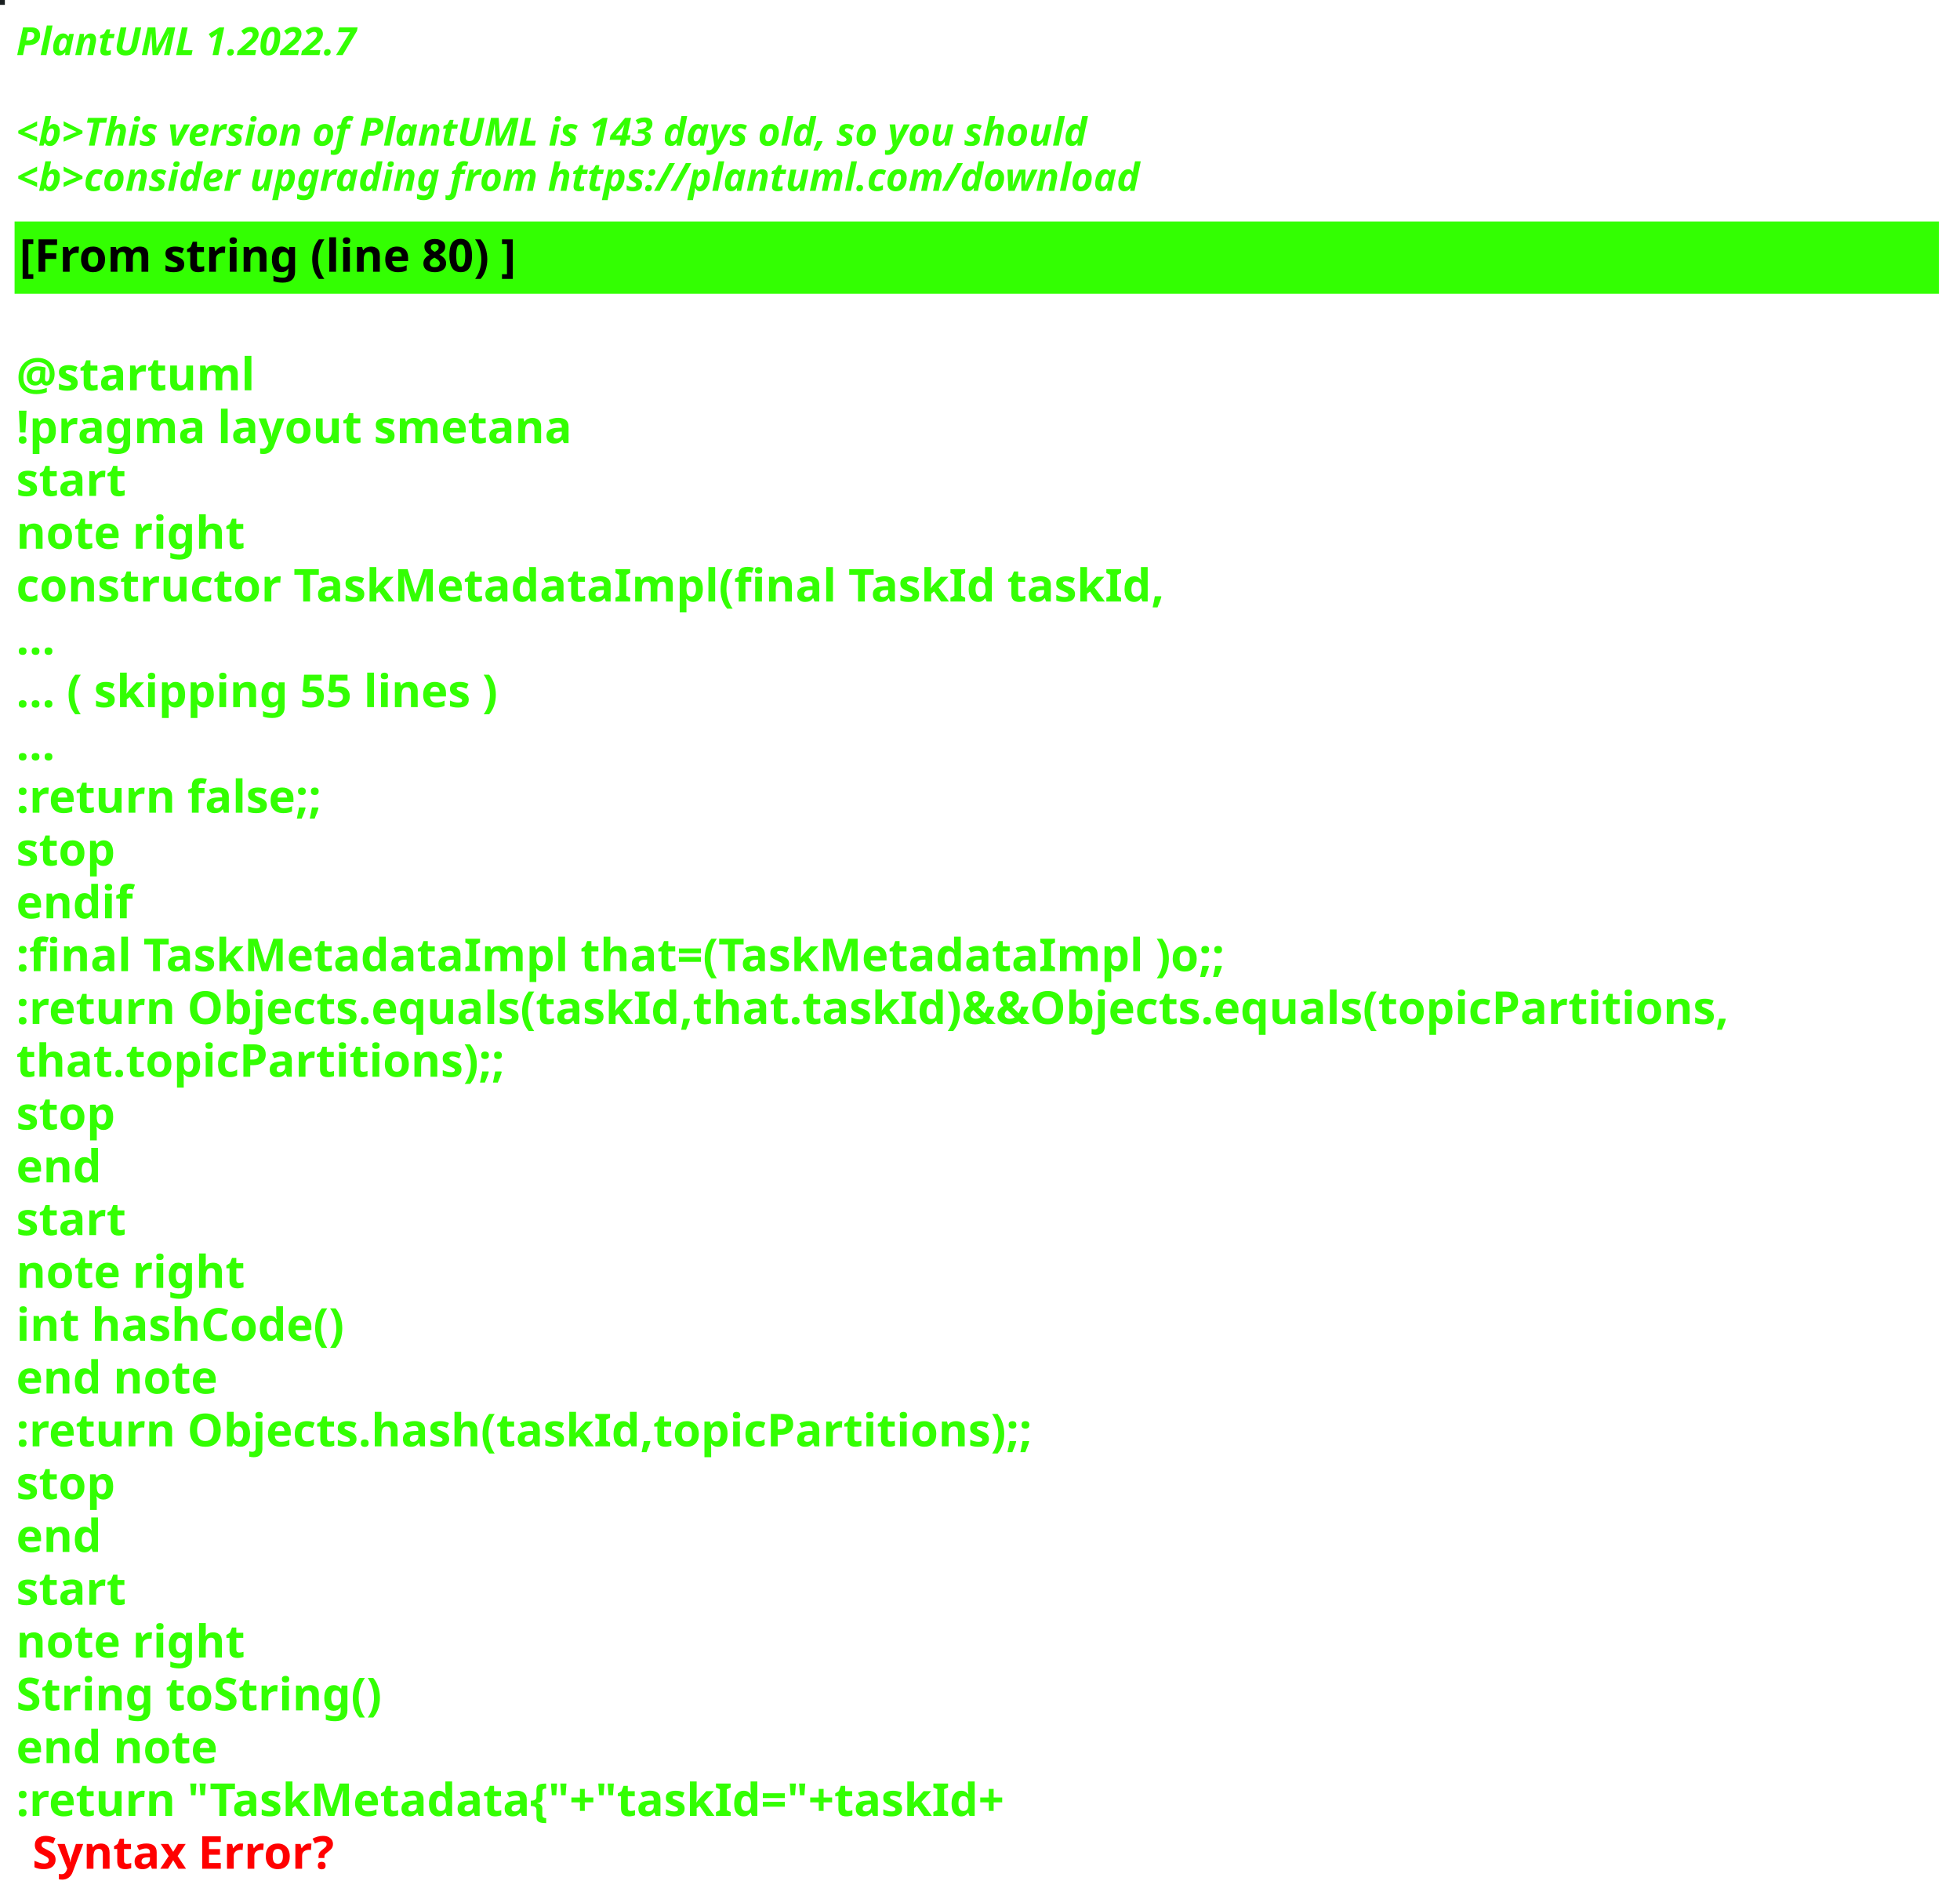
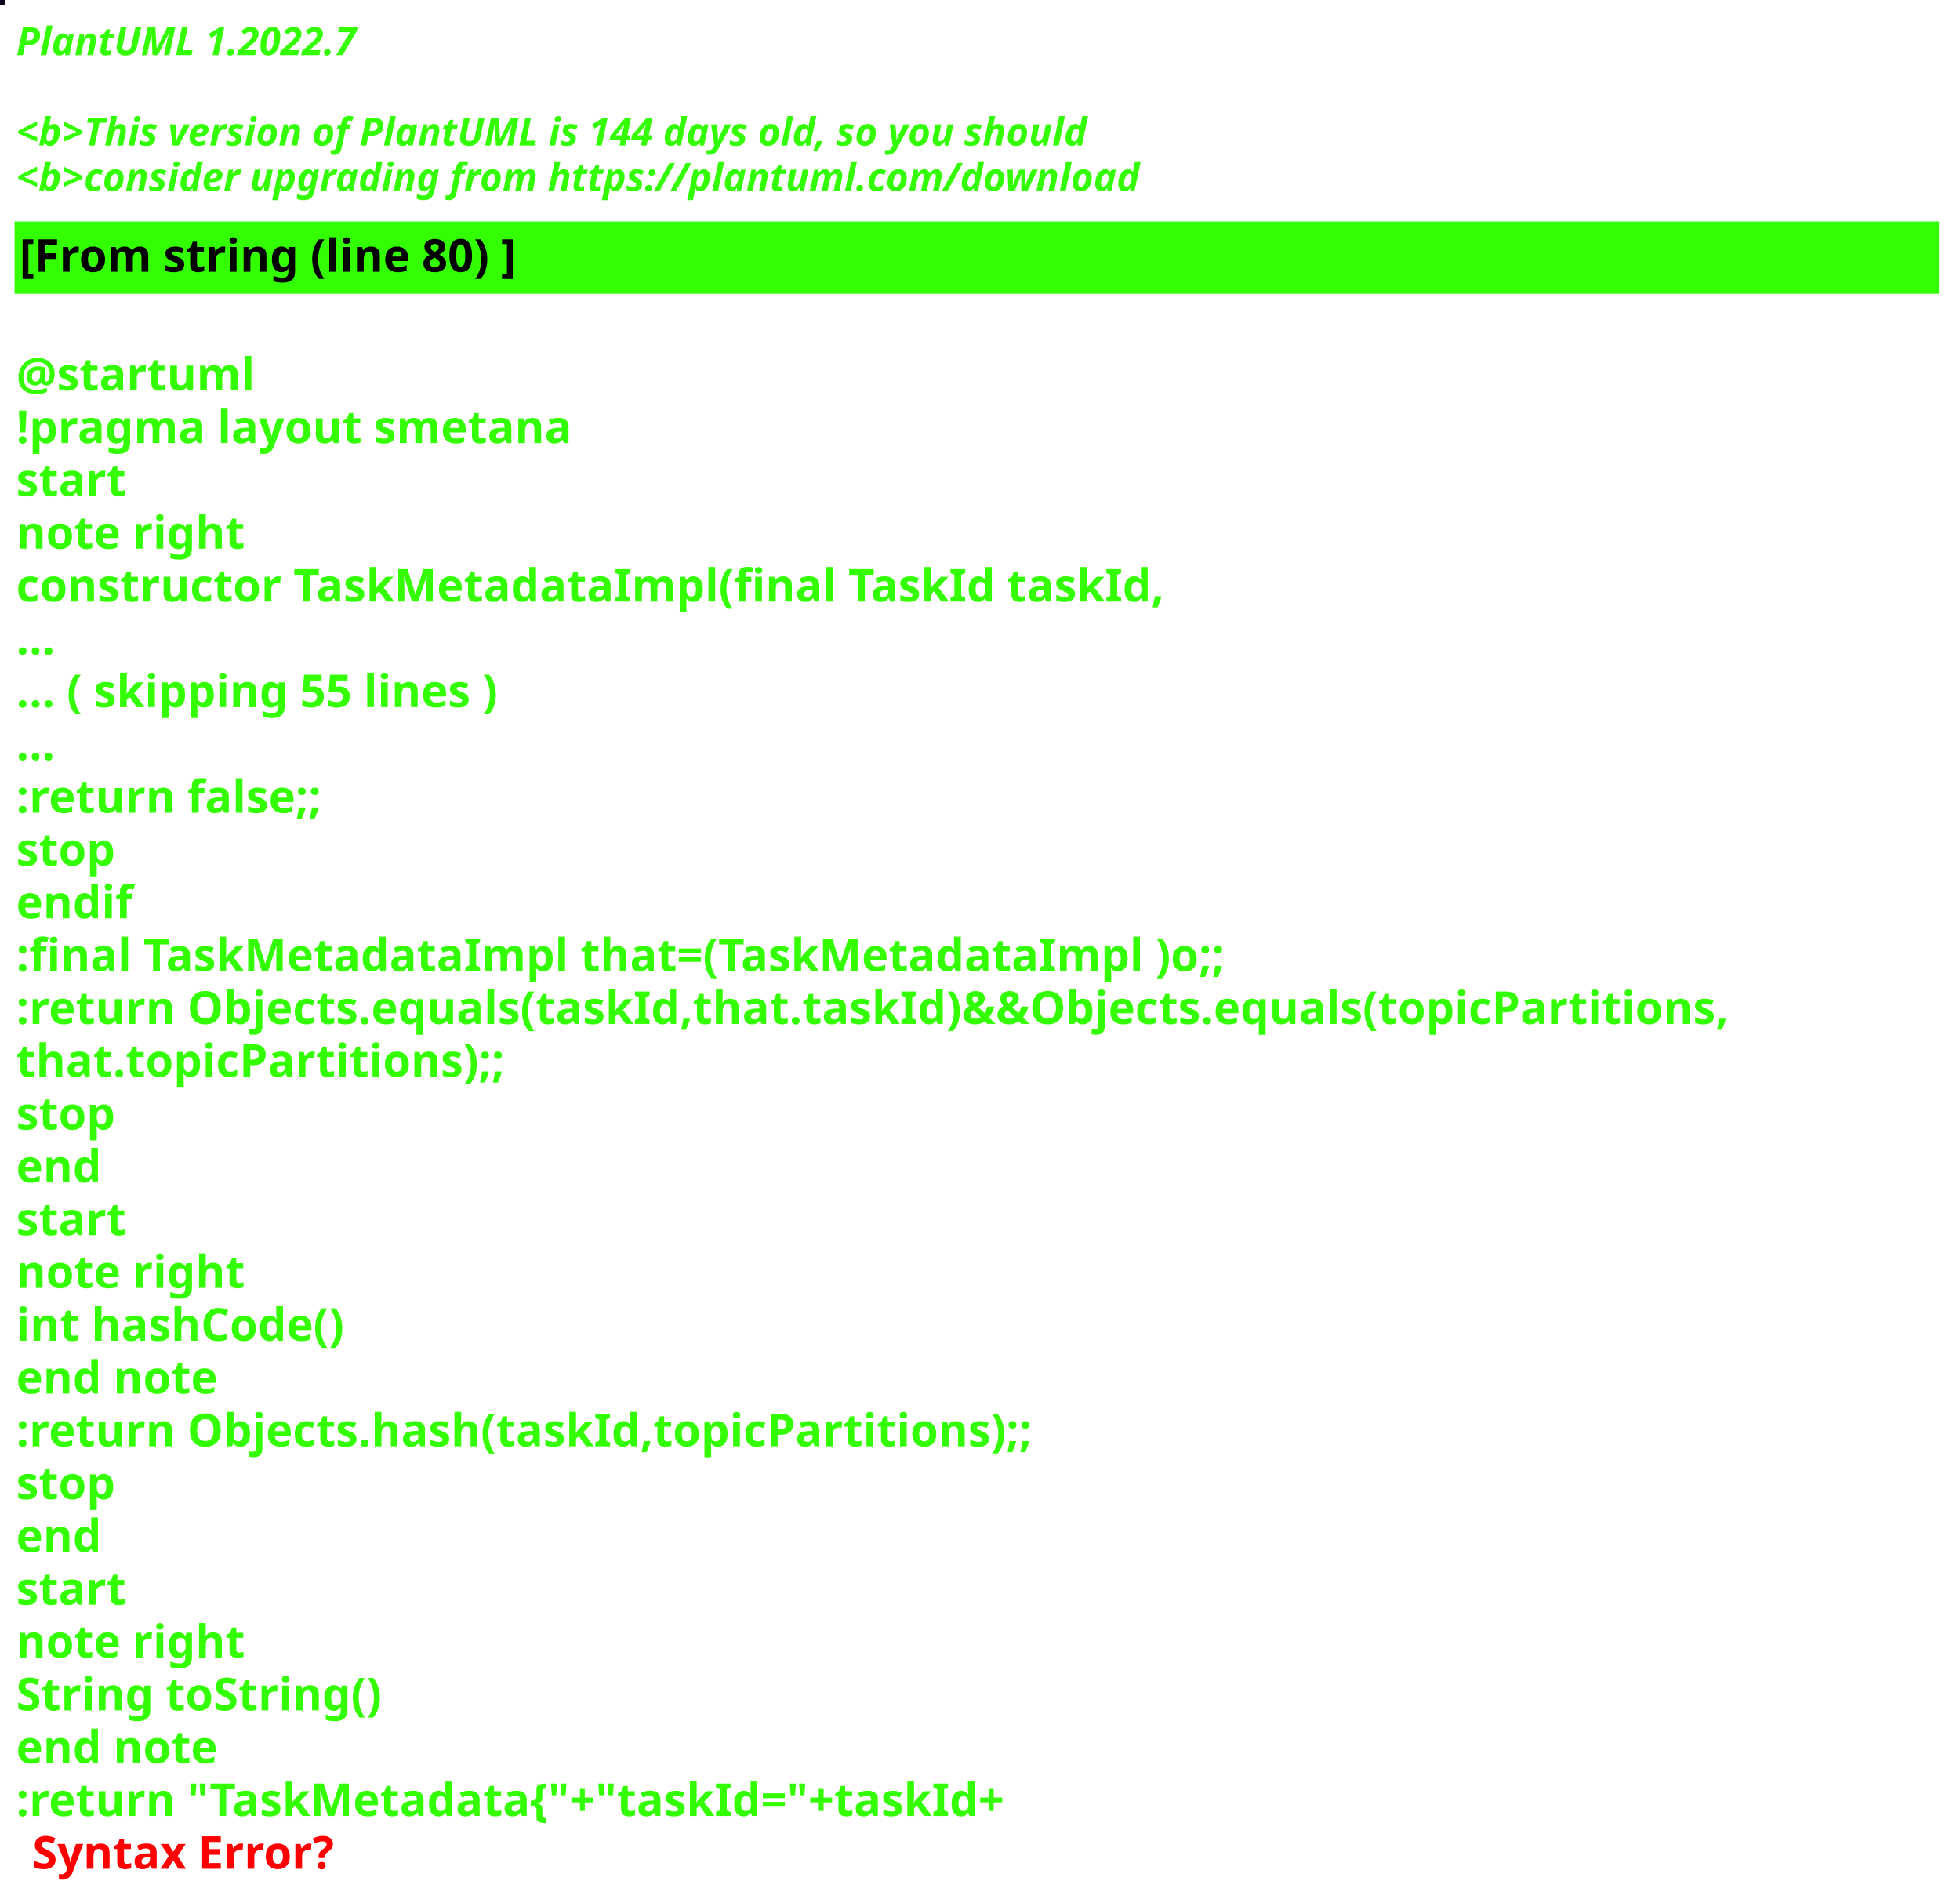
<svg xmlns="http://www.w3.org/2000/svg" contentStyleType="text/css" height="586px" preserveAspectRatio="none" style="width:605px;height:586px;background:#000000;" version="1.1" viewBox="0 0 605 586" width="605px" zoomAndPan="magnify">
  <defs />
  <g>
-     <rect fill="#191F20" height="1" style="stroke:#191F20;stroke-width:1.0;" width="1" x="0" y="0" />
+     <rect fill="#0E041C" height="1" style="stroke:#0E041C;stroke-width:1.0;" width="1" x="0" y="0" />
    <text fill="#33FF02" font-family="sans-serif" font-size="12" font-style="italic" font-weight="bold" lengthAdjust="spacing" textLength="127" x="5" y="17">PlantUML 1.2022.7</text>
    <text fill="#33FF02" font-family="sans-serif" font-size="12" font-style="italic" font-weight="bold" lengthAdjust="spacing" textLength="4" x="5" y="30.969"> </text>
-     <text fill="#33FF02" font-family="sans-serif" font-size="12" font-style="italic" font-weight="bold" lengthAdjust="spacing" textLength="399" x="5" y="44.938">&lt;b&gt;This version of PlantUML is 143 days old, so you should</text>
+     <text fill="#33FF02" font-family="sans-serif" font-size="12" font-style="italic" font-weight="bold" lengthAdjust="spacing" textLength="399" x="5" y="44.938">&lt;b&gt;This version of PlantUML is 144 days old, so you should</text>
    <text fill="#33FF02" font-family="sans-serif" font-size="12" font-style="italic" font-weight="bold" lengthAdjust="spacing" textLength="408" x="5" y="58.906">&lt;b&gt;consider upgrading from https://plantuml.com/download</text>
    <rect fill="#33FF02" height="21.297" style="stroke:#33FF02;stroke-width:1.0;" width="593" x="5" y="68.875" />
    <text fill="#000000" font-family="sans-serif" font-size="14" font-weight="bold" lengthAdjust="spacing" textLength="178" x="6" y="83.875">[From string (line 80) ]</text>
    <text fill="#33FF02" font-family="sans-serif" font-size="14" font-weight="bold" lengthAdjust="spacing" textLength="5" x="5" y="104.172"> </text>
    <text fill="#33FF02" font-family="sans-serif" font-size="14" font-weight="bold" lengthAdjust="spacing" textLength="79" x="5" y="120.469">@startuml</text>
    <text fill="#33FF02" font-family="sans-serif" font-size="14" font-weight="bold" lengthAdjust="spacing" textLength="190" x="5" y="136.766">!pragma layout smetana</text>
    <text fill="#33FF02" font-family="sans-serif" font-size="14" font-weight="bold" lengthAdjust="spacing" textLength="37" x="5" y="153.062">start</text>
    <text fill="#33FF02" font-family="sans-serif" font-size="14" font-weight="bold" lengthAdjust="spacing" textLength="78" x="5" y="169.359">note right</text>
    <text fill="#33FF02" font-family="sans-serif" font-size="14" font-weight="bold" lengthAdjust="spacing" textLength="391" x="5" y="185.656">constructor TaskMetadataImpl(final TaskId taskId,</text>
    <text fill="#33FF02" font-family="sans-serif" font-size="14" font-weight="bold" lengthAdjust="spacing" textLength="15" x="5" y="201.953">...</text>
    <text fill="#33FF02" font-family="sans-serif" font-size="14" font-weight="bold" lengthAdjust="spacing" textLength="175" x="5" y="218.25">... ( skipping 55 lines )</text>
    <text fill="#33FF02" font-family="sans-serif" font-size="14" font-weight="bold" lengthAdjust="spacing" textLength="15" x="5" y="234.547">...</text>
    <text fill="#33FF02" font-family="sans-serif" font-size="14" font-weight="bold" lengthAdjust="spacing" textLength="111" x="5" y="250.844">:return false;;</text>
    <text fill="#33FF02" font-family="sans-serif" font-size="14" font-weight="bold" lengthAdjust="spacing" textLength="35" x="5" y="267.141">stop</text>
    <text fill="#33FF02" font-family="sans-serif" font-size="14" font-weight="bold" lengthAdjust="spacing" textLength="40" x="5" y="283.438">endif</text>
    <text fill="#33FF02" font-family="sans-serif" font-size="14" font-weight="bold" lengthAdjust="spacing" textLength="413" x="5" y="299.734">:final TaskMetadataImpl that=(TaskMetadataImpl )o;;</text>
    <text fill="#33FF02" font-family="sans-serif" font-size="14" font-weight="bold" lengthAdjust="spacing" textLength="593" x="5" y="316.031">:return Objects.equals(taskId,that.taskId)&amp;&amp;Objects.equals(topicPartitions,</text>
    <text fill="#33FF02" font-family="sans-serif" font-size="14" font-weight="bold" lengthAdjust="spacing" textLength="168" x="5" y="332.328">that.topicPartitions);;</text>
    <text fill="#33FF02" font-family="sans-serif" font-size="14" font-weight="bold" lengthAdjust="spacing" textLength="35" x="5" y="348.625">stop</text>
    <text fill="#33FF02" font-family="sans-serif" font-size="14" font-weight="bold" lengthAdjust="spacing" textLength="30" x="5" y="364.922">end</text>
    <text fill="#33FF02" font-family="sans-serif" font-size="14" font-weight="bold" lengthAdjust="spacing" textLength="37" x="5" y="381.219">start</text>
    <text fill="#33FF02" font-family="sans-serif" font-size="14" font-weight="bold" lengthAdjust="spacing" textLength="78" x="5" y="397.516">note right</text>
    <text fill="#33FF02" font-family="sans-serif" font-size="14" font-weight="bold" lengthAdjust="spacing" textLength="116" x="5" y="413.812">int hashCode()</text>
    <text fill="#33FF02" font-family="sans-serif" font-size="14" font-weight="bold" lengthAdjust="spacing" textLength="71" x="5" y="430.109">end note</text>
    <text fill="#33FF02" font-family="sans-serif" font-size="14" font-weight="bold" lengthAdjust="spacing" textLength="354" x="5" y="446.406">:return Objects.hash(taskId,topicPartitions);;</text>
    <text fill="#33FF02" font-family="sans-serif" font-size="14" font-weight="bold" lengthAdjust="spacing" textLength="35" x="5" y="462.703">stop</text>
    <text fill="#33FF02" font-family="sans-serif" font-size="14" font-weight="bold" lengthAdjust="spacing" textLength="30" x="5" y="479">end</text>
    <text fill="#33FF02" font-family="sans-serif" font-size="14" font-weight="bold" lengthAdjust="spacing" textLength="37" x="5" y="495.297">start</text>
    <text fill="#33FF02" font-family="sans-serif" font-size="14" font-weight="bold" lengthAdjust="spacing" textLength="78" x="5" y="511.594">note right</text>
    <text fill="#33FF02" font-family="sans-serif" font-size="14" font-weight="bold" lengthAdjust="spacing" textLength="127" x="5" y="527.891">String toString()</text>
    <text fill="#33FF02" font-family="sans-serif" font-size="14" font-weight="bold" lengthAdjust="spacing" textLength="71" x="5" y="544.188">end note</text>
    <text fill="#33FF02" font-family="sans-serif" font-size="14" font-weight="bold" lengthAdjust="spacing" text-decoration="wavy underline" textLength="350" x="5" y="560.484">:return "TaskMetadata{"+"taskId="+taskId+</text>
    <text fill="#FF0000" font-family="sans-serif" font-size="14" font-weight="bold" lengthAdjust="spacing" textLength="106" x="10" y="576.781">Syntax Error?</text>
  </g>
</svg>
